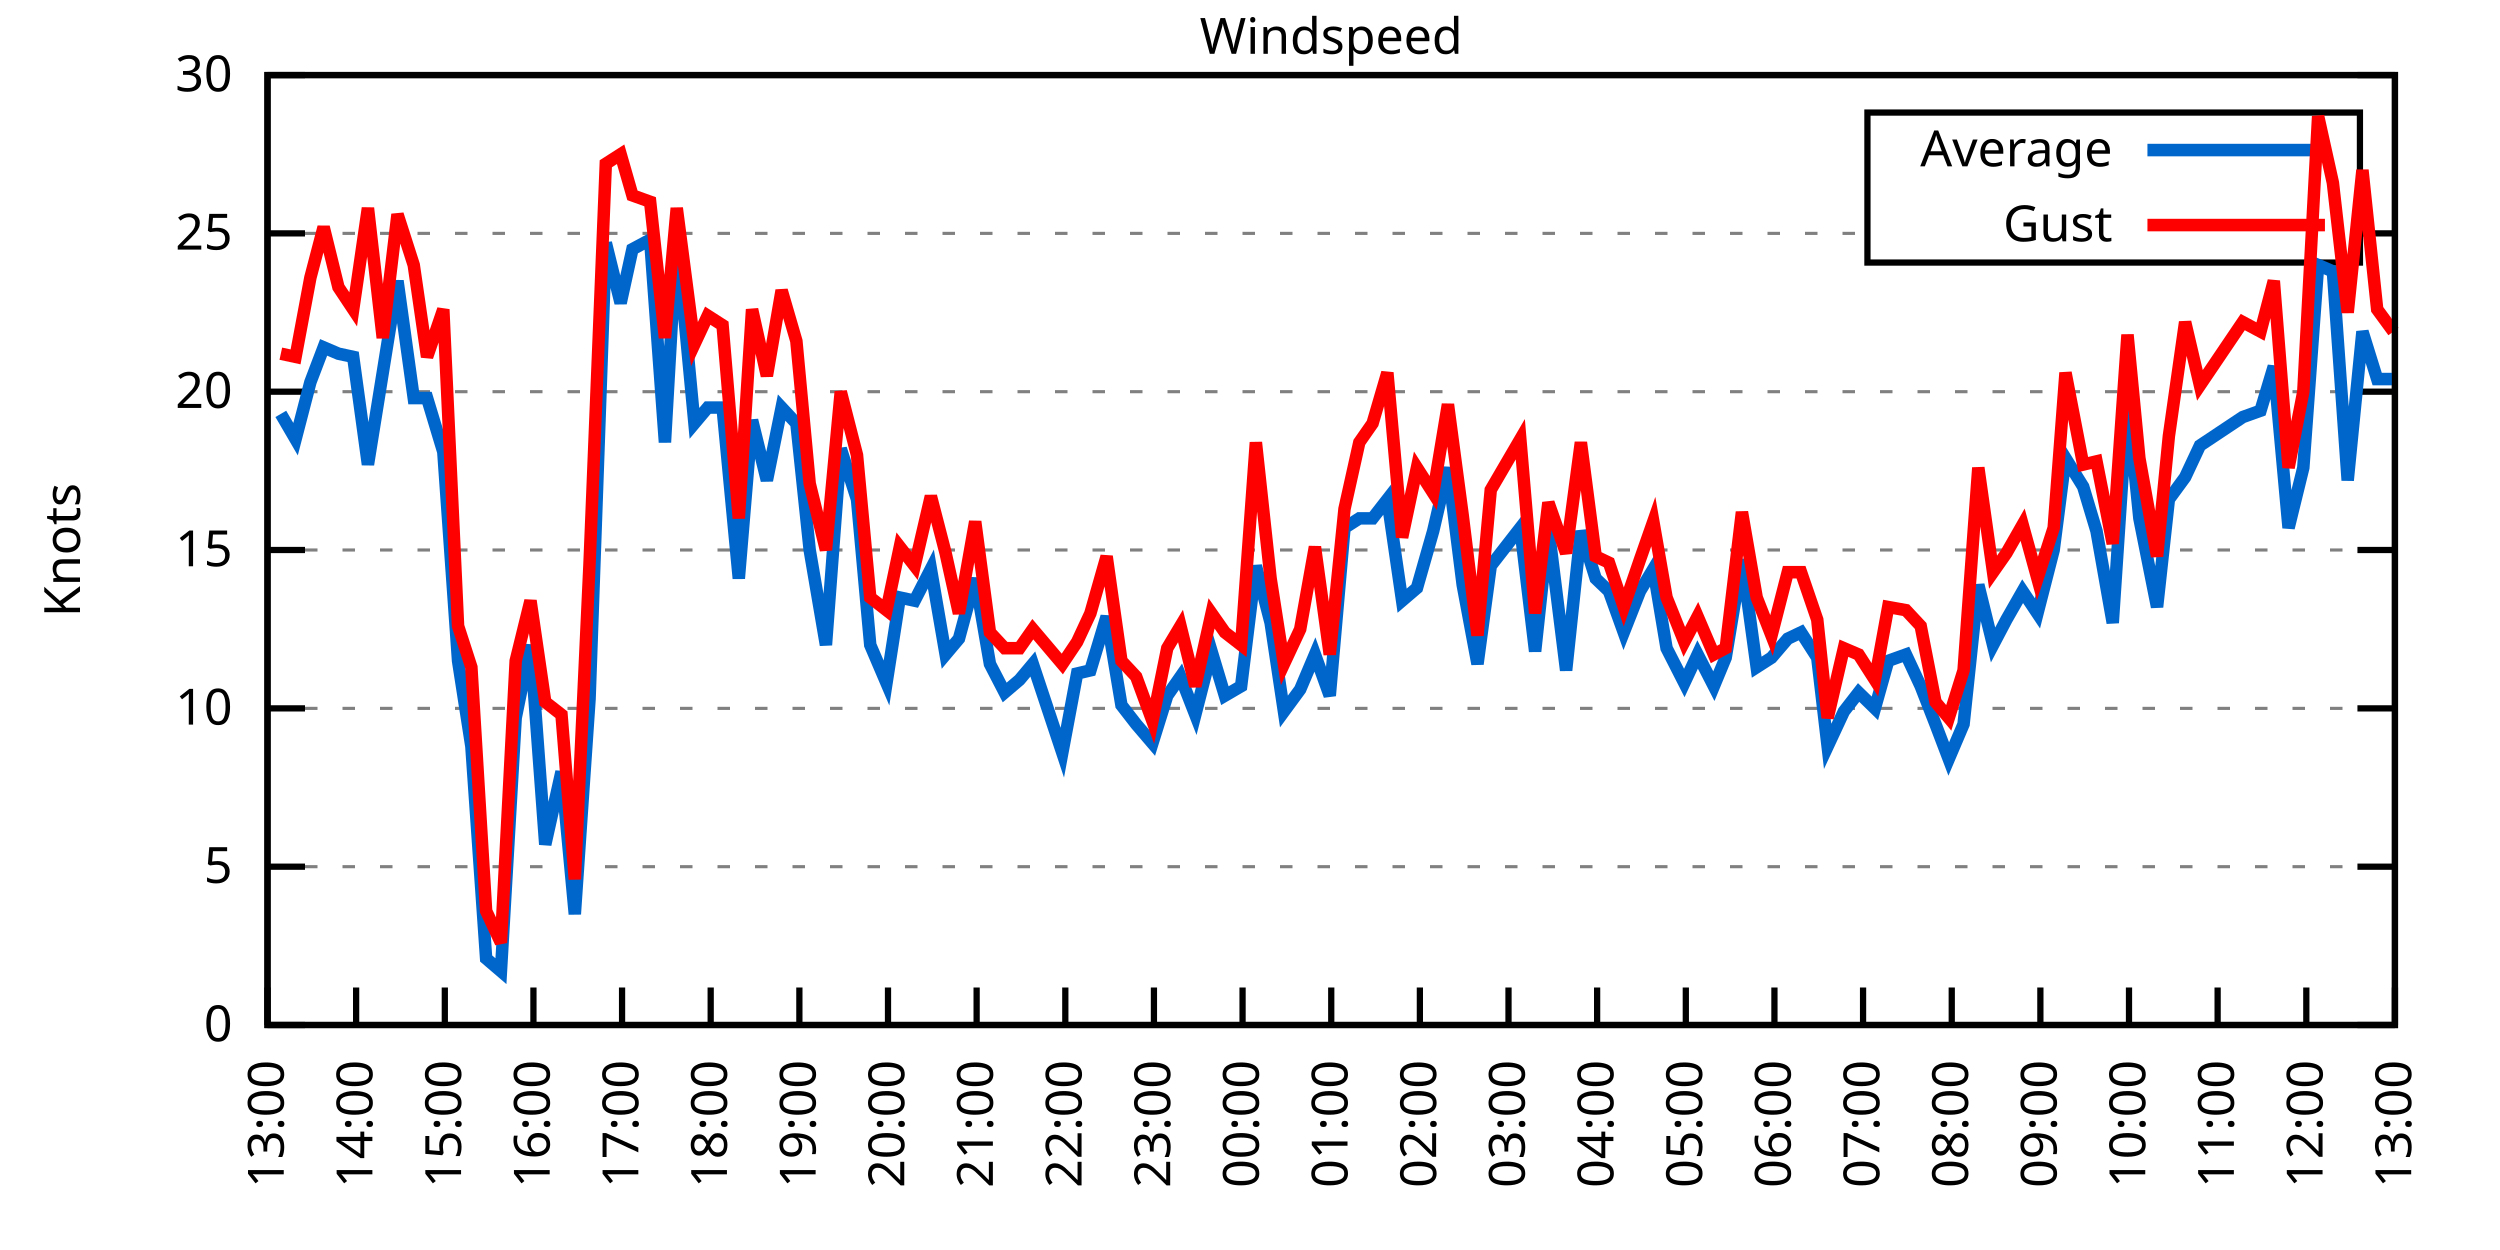
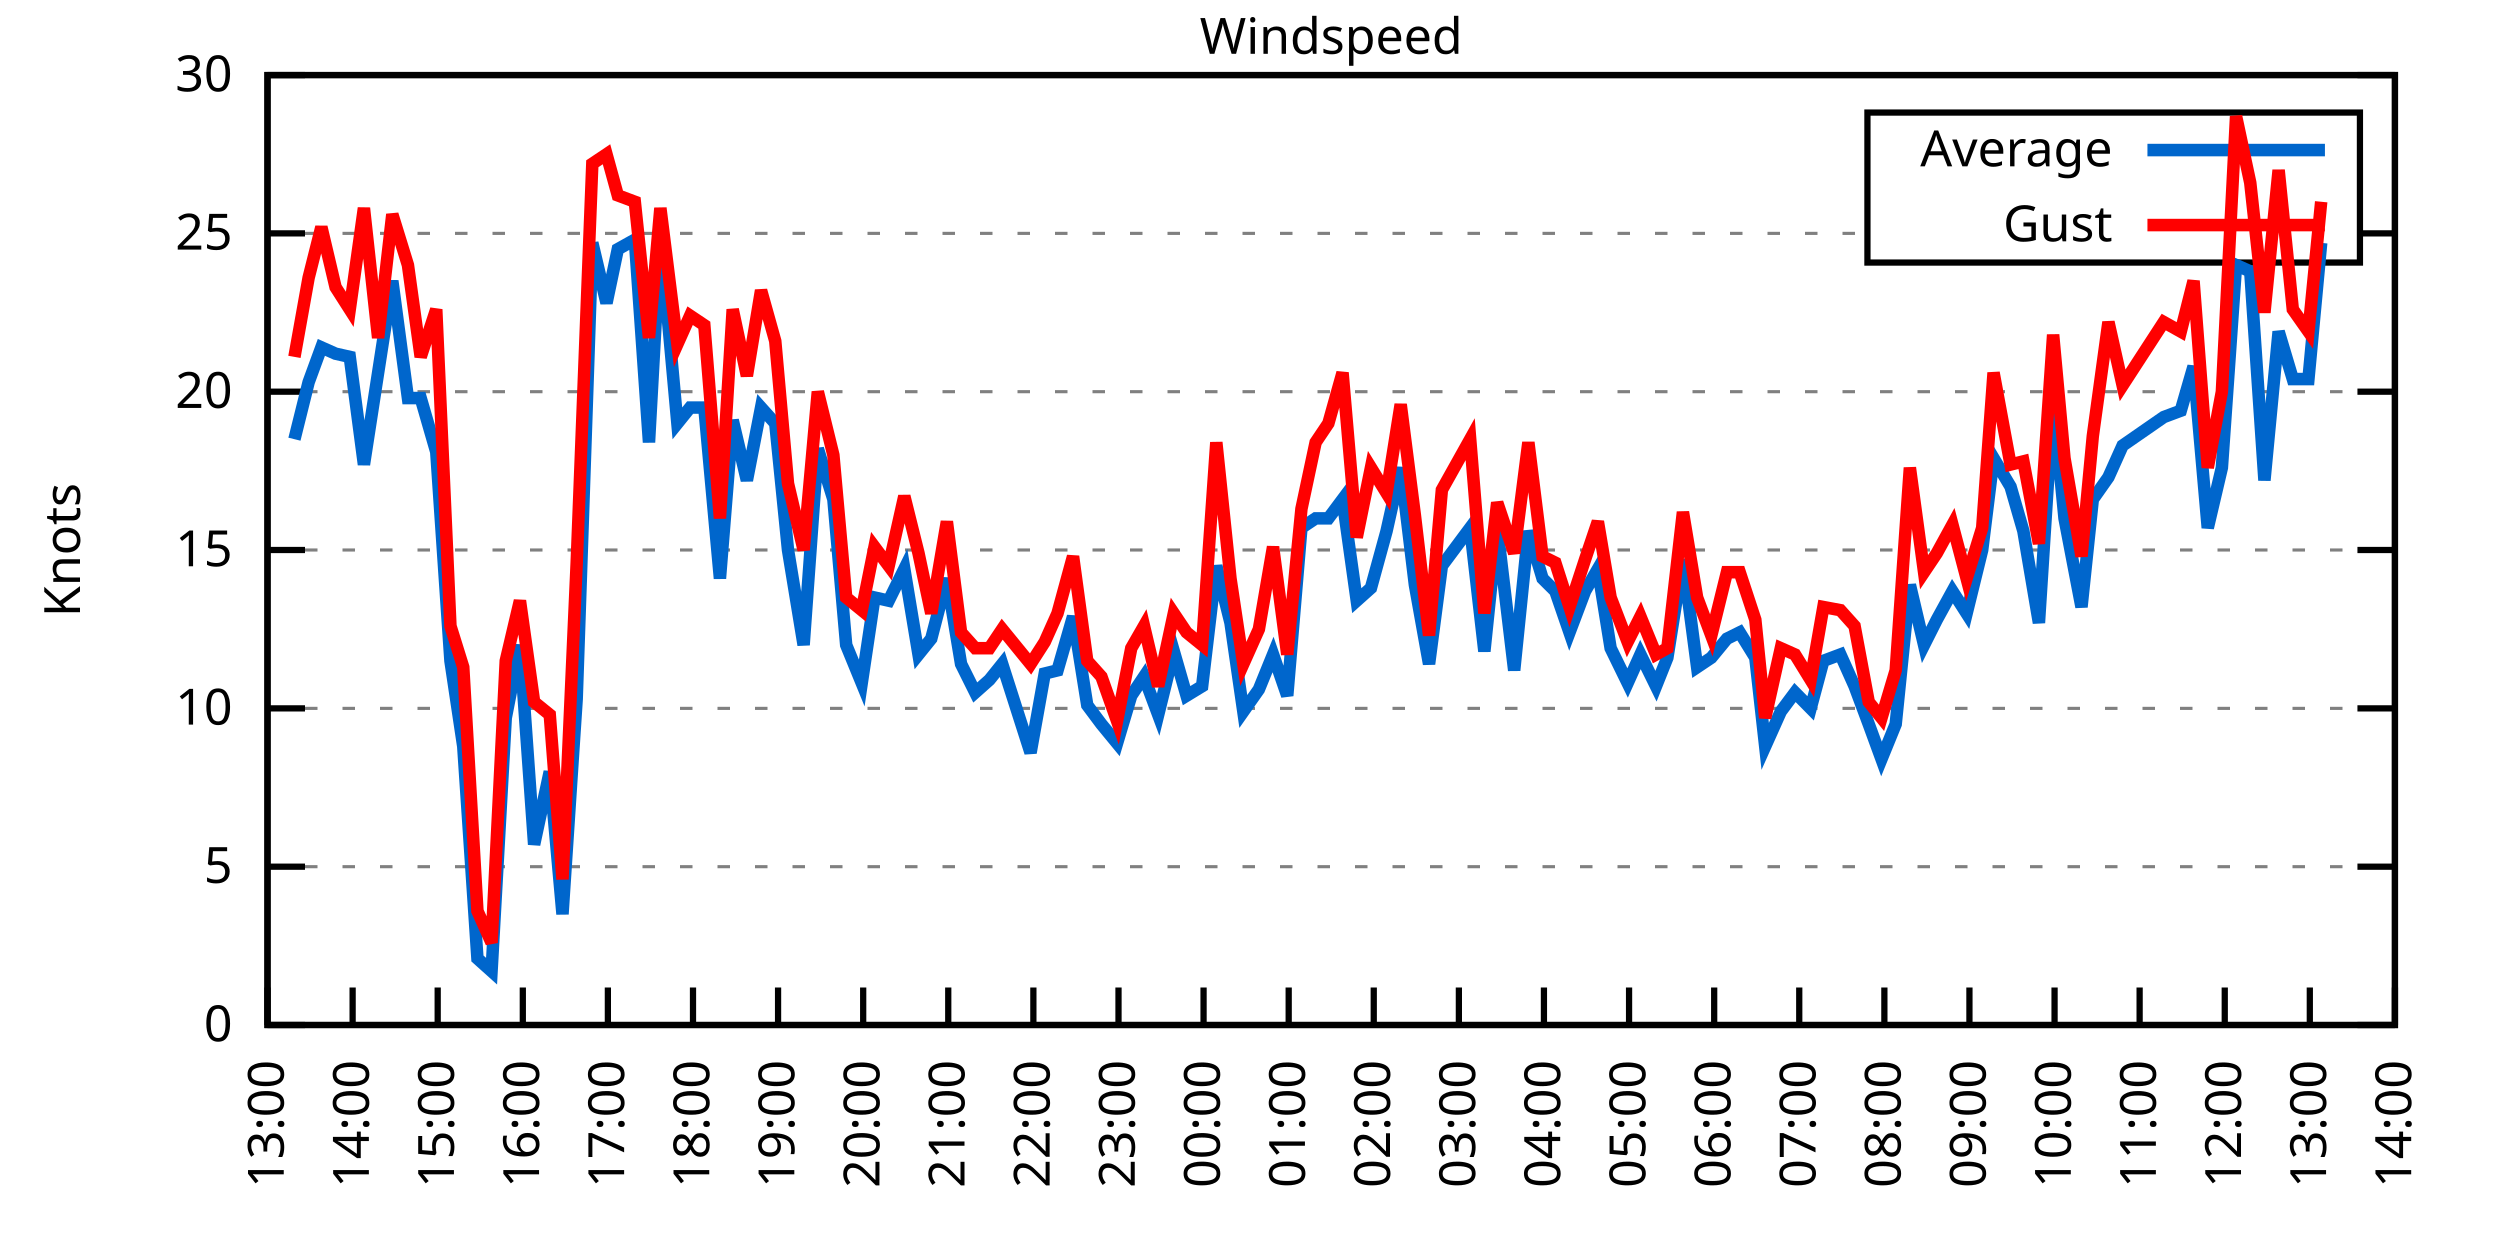
<svg xmlns="http://www.w3.org/2000/svg" xmlns:xlink="http://www.w3.org/1999/xlink" width="400" height="200" viewBox="0 0 400 200">
  <g id="gnuplot_canvas">
    <rect x="0" y="0" width="400" height="200" fill="none" />
    <defs>
      <circle id="gpDot" r="0.5" stroke-width="0.5" stroke="currentColor" />
      <path id="gpPt0" stroke-width="0.333" stroke="currentColor" d="M-1,0 h2 M0,-1 v2" />
      <path id="gpPt1" stroke-width="0.333" stroke="currentColor" d="M-1,-1 L1,1 M1,-1 L-1,1" />
      <path id="gpPt2" stroke-width="0.333" stroke="currentColor" d="M-1,0 L1,0 M0,-1 L0,1 M-1,-1 L1,1 M-1,1 L1,-1" />
      <rect id="gpPt3" stroke-width="0.333" stroke="currentColor" x="-1" y="-1" width="2" height="2" />
      <rect id="gpPt4" stroke-width="0.333" stroke="currentColor" fill="currentColor" x="-1" y="-1" width="2" height="2" />
      <circle id="gpPt5" stroke-width="0.333" stroke="currentColor" cx="0" cy="0" r="1" />
      <use xlink:href="#gpPt5" id="gpPt6" fill="currentColor" stroke="none" />
      <path id="gpPt7" stroke-width="0.333" stroke="currentColor" d="M0,-1.33 L-1.33,0.67 L1.33,0.67 z" />
      <use xlink:href="#gpPt7" id="gpPt8" fill="currentColor" stroke="none" />
      <use xlink:href="#gpPt7" id="gpPt9" stroke="currentColor" transform="rotate(180)" />
      <use xlink:href="#gpPt9" id="gpPt10" fill="currentColor" stroke="none" />
      <use xlink:href="#gpPt3" id="gpPt11" stroke="currentColor" transform="rotate(45)" />
      <use xlink:href="#gpPt11" id="gpPt12" fill="currentColor" stroke="none" />
      <path id="gpPt13" stroke-width="0.333" stroke="currentColor" d="M0,1.330 L1.265,0.411 L0.782,-1.067 L-0.782,-1.076 L-1.265,0.411 z" />
      <use xlink:href="#gpPt13" id="gpPt14" fill="currentColor" stroke="none" />
      <filter id="textbox" filterUnits="objectBoundingBox" x="0" y="0" height="1" width="1">
        <feFlood flood-color="white" flood-opacity="1" result="bgnd" />
        <feComposite in="SourceGraphic" in2="bgnd" operator="atop" />
      </filter>
      <filter id="greybox" filterUnits="objectBoundingBox" x="0" y="0" height="1" width="1">
        <feFlood flood-color="lightgrey" flood-opacity="1" result="grey" />
        <feComposite in="SourceGraphic" in2="grey" operator="atop" />
      </filter>
    </defs>
    <g fill="none" color="white" stroke="currentColor" stroke-width="1.00" stroke-linecap="butt" stroke-linejoin="miter">
</g>
    <g fill="none" color="black" stroke="currentColor" stroke-width="1.00" stroke-linecap="butt" stroke-linejoin="miter">
      <g stroke="none" shape-rendering="crispEdges">
        <polygon fill="rgb(255, 255, 255)" points="42.80,164.00 383.18,164.00 383.18,12.02 42.80,12.02 " />
      </g>
    </g>
    <g fill="none" color="black" stroke="currentColor" stroke-width="1.00" stroke-linecap="butt" stroke-linejoin="miter">
</g>
    <g fill="none" color="black" stroke="black" stroke-width="0.50" stroke-linecap="butt" stroke-linejoin="miter">
</g>
    <g fill="none" color="gray" stroke="currentColor" stroke-width="0.50" stroke-linecap="butt" stroke-linejoin="miter">
      <path stroke="gray" stroke-dasharray="2,4" class="gridline" d="M42.80,164.00 L383.19,164.00  " />
    </g>
    <g fill="none" color="gray" stroke="gray" stroke-width="1.00" stroke-linecap="butt" stroke-linejoin="miter">
</g>
    <g fill="none" color="black" stroke="currentColor" stroke-width="1.00" stroke-linecap="butt" stroke-linejoin="miter">
      <path stroke="black" d="M42.80,164.00 L48.80,164.00 M383.19,164.00 L377.19,164.00  " />
      <g transform="translate(37.20,166.60)" stroke="none" fill="black" font-family="Sans" font-size="8.00" text-anchor="end">
        <text>
          <tspan font-family="Sans"> 0</tspan>
        </text>
      </g>
    </g>
    <g fill="none" color="black" stroke="currentColor" stroke-width="1.00" stroke-linecap="butt" stroke-linejoin="miter">
</g>
    <g fill="none" color="black" stroke="black" stroke-width="0.50" stroke-linecap="butt" stroke-linejoin="miter">
</g>
    <g fill="none" color="gray" stroke="currentColor" stroke-width="0.50" stroke-linecap="butt" stroke-linejoin="miter">
      <path stroke="gray" stroke-dasharray="2,4" class="gridline" d="M42.80,138.67 L383.19,138.67  " />
    </g>
    <g fill="none" color="gray" stroke="gray" stroke-width="1.00" stroke-linecap="butt" stroke-linejoin="miter">
</g>
    <g fill="none" color="black" stroke="currentColor" stroke-width="1.00" stroke-linecap="butt" stroke-linejoin="miter">
      <path stroke="black" d="M42.80,138.67 L48.80,138.67 M383.19,138.67 L377.19,138.67  " />
      <g transform="translate(37.20,141.27)" stroke="none" fill="black" font-family="Sans" font-size="8.00" text-anchor="end">
        <text>
          <tspan font-family="Sans"> 5</tspan>
        </text>
      </g>
    </g>
    <g fill="none" color="black" stroke="currentColor" stroke-width="1.00" stroke-linecap="butt" stroke-linejoin="miter">
</g>
    <g fill="none" color="black" stroke="black" stroke-width="0.50" stroke-linecap="butt" stroke-linejoin="miter">
</g>
    <g fill="none" color="gray" stroke="currentColor" stroke-width="0.50" stroke-linecap="butt" stroke-linejoin="miter">
      <path stroke="gray" stroke-dasharray="2,4" class="gridline" d="M42.80,113.34 L383.19,113.34  " />
    </g>
    <g fill="none" color="gray" stroke="gray" stroke-width="1.00" stroke-linecap="butt" stroke-linejoin="miter">
</g>
    <g fill="none" color="black" stroke="currentColor" stroke-width="1.00" stroke-linecap="butt" stroke-linejoin="miter">
      <path stroke="black" d="M42.80,113.34 L48.80,113.34 M383.19,113.34 L377.19,113.34  " />
      <g transform="translate(37.20,115.94)" stroke="none" fill="black" font-family="Sans" font-size="8.00" text-anchor="end">
        <text>
          <tspan font-family="Sans"> 10</tspan>
        </text>
      </g>
    </g>
    <g fill="none" color="black" stroke="currentColor" stroke-width="1.00" stroke-linecap="butt" stroke-linejoin="miter">
</g>
    <g fill="none" color="black" stroke="black" stroke-width="0.50" stroke-linecap="butt" stroke-linejoin="miter">
</g>
    <g fill="none" color="gray" stroke="currentColor" stroke-width="0.50" stroke-linecap="butt" stroke-linejoin="miter">
      <path stroke="gray" stroke-dasharray="2,4" class="gridline" d="M42.80,88.00 L383.19,88.00  " />
    </g>
    <g fill="none" color="gray" stroke="gray" stroke-width="1.00" stroke-linecap="butt" stroke-linejoin="miter">
</g>
    <g fill="none" color="black" stroke="currentColor" stroke-width="1.00" stroke-linecap="butt" stroke-linejoin="miter">
      <path stroke="black" d="M42.80,88.00 L48.80,88.00 M383.19,88.00 L377.19,88.00  " />
      <g transform="translate(37.20,90.60)" stroke="none" fill="black" font-family="Sans" font-size="8.00" text-anchor="end">
        <text>
          <tspan font-family="Sans"> 15</tspan>
        </text>
      </g>
    </g>
    <g fill="none" color="black" stroke="currentColor" stroke-width="1.00" stroke-linecap="butt" stroke-linejoin="miter">
</g>
    <g fill="none" color="black" stroke="black" stroke-width="0.50" stroke-linecap="butt" stroke-linejoin="miter">
</g>
    <g fill="none" color="gray" stroke="currentColor" stroke-width="0.50" stroke-linecap="butt" stroke-linejoin="miter">
      <path stroke="gray" stroke-dasharray="2,4" class="gridline" d="M42.80,62.67 L383.19,62.67  " />
    </g>
    <g fill="none" color="gray" stroke="gray" stroke-width="1.00" stroke-linecap="butt" stroke-linejoin="miter">
</g>
    <g fill="none" color="black" stroke="currentColor" stroke-width="1.00" stroke-linecap="butt" stroke-linejoin="miter">
      <path stroke="black" d="M42.80,62.67 L48.80,62.67 M383.19,62.67 L377.19,62.67  " />
      <g transform="translate(37.20,65.27)" stroke="none" fill="black" font-family="Sans" font-size="8.00" text-anchor="end">
        <text>
          <tspan font-family="Sans"> 20</tspan>
        </text>
      </g>
    </g>
    <g fill="none" color="black" stroke="currentColor" stroke-width="1.00" stroke-linecap="butt" stroke-linejoin="miter">
</g>
    <g fill="none" color="black" stroke="black" stroke-width="0.50" stroke-linecap="butt" stroke-linejoin="miter">
</g>
    <g fill="none" color="gray" stroke="currentColor" stroke-width="0.50" stroke-linecap="butt" stroke-linejoin="miter">
      <path stroke="gray" stroke-dasharray="2,4" class="gridline" d="M42.80,37.34 L298.79,37.34 M377.59,37.34 L383.19,37.34  " />
    </g>
    <g fill="none" color="gray" stroke="gray" stroke-width="1.00" stroke-linecap="butt" stroke-linejoin="miter">
</g>
    <g fill="none" color="black" stroke="currentColor" stroke-width="1.00" stroke-linecap="butt" stroke-linejoin="miter">
      <path stroke="black" d="M42.80,37.34 L48.80,37.34 M383.19,37.34 L377.19,37.34  " />
      <g transform="translate(37.20,39.94)" stroke="none" fill="black" font-family="Sans" font-size="8.00" text-anchor="end">
        <text>
          <tspan font-family="Sans"> 25</tspan>
        </text>
      </g>
    </g>
    <g fill="none" color="black" stroke="currentColor" stroke-width="1.00" stroke-linecap="butt" stroke-linejoin="miter">
</g>
    <g fill="none" color="black" stroke="black" stroke-width="0.50" stroke-linecap="butt" stroke-linejoin="miter">
</g>
    <g fill="none" color="gray" stroke="currentColor" stroke-width="0.50" stroke-linecap="butt" stroke-linejoin="miter">
      <path stroke="gray" stroke-dasharray="2,4" class="gridline" d="M42.80,12.01 L383.19,12.01  " />
    </g>
    <g fill="none" color="gray" stroke="gray" stroke-width="1.00" stroke-linecap="butt" stroke-linejoin="miter">
</g>
    <g fill="none" color="black" stroke="currentColor" stroke-width="1.00" stroke-linecap="butt" stroke-linejoin="miter">
      <path stroke="black" d="M42.80,12.01 L48.80,12.01 M383.19,12.01 L377.19,12.01  " />
      <g transform="translate(37.20,14.61)" stroke="none" fill="black" font-family="Sans" font-size="8.00" text-anchor="end">
        <text>
          <tspan font-family="Sans"> 30</tspan>
        </text>
      </g>
    </g>
    <g fill="none" color="black" stroke="currentColor" stroke-width="1.00" stroke-linecap="butt" stroke-linejoin="miter">
      <path stroke="black" d="M42.80,164.00 L42.80,158.00  " />
      <g transform="translate(45.40,169.60) rotate(270.00)" stroke="none" fill="black" font-family="Sans" font-size="8.00" text-anchor="end">
        <text>
          <tspan font-family="Sans">13:00</tspan>
        </text>
      </g>
    </g>
    <g fill="none" color="black" stroke="currentColor" stroke-width="1.00" stroke-linecap="butt" stroke-linejoin="miter">
-       <path stroke="black" d="M56.98,164.00 L56.98,158.00  " />
-       <g transform="translate(59.58,169.60) rotate(270.00)" stroke="none" fill="black" font-family="Sans" font-size="8.00" text-anchor="end">
+       <path stroke="black" d="M56.42,164.00 L56.42,158.00  " />
+       <g transform="translate(59.02,169.60) rotate(270.00)" stroke="none" fill="black" font-family="Sans" font-size="8.00" text-anchor="end">
        <text>
          <tspan font-family="Sans">14:00</tspan>
        </text>
      </g>
    </g>
    <g fill="none" color="black" stroke="currentColor" stroke-width="1.00" stroke-linecap="butt" stroke-linejoin="miter">
-       <path stroke="black" d="M71.17,164.00 L71.17,158.00  " />
-       <g transform="translate(73.77,169.60) rotate(270.00)" stroke="none" fill="black" font-family="Sans" font-size="8.00" text-anchor="end">
+       <path stroke="black" d="M70.03,164.00 L70.03,158.00  " />
+       <g transform="translate(72.63,169.60) rotate(270.00)" stroke="none" fill="black" font-family="Sans" font-size="8.00" text-anchor="end">
        <text>
          <tspan font-family="Sans">15:00</tspan>
        </text>
      </g>
    </g>
    <g fill="none" color="black" stroke="currentColor" stroke-width="1.00" stroke-linecap="butt" stroke-linejoin="miter">
-       <path stroke="black" d="M85.35,164.00 L85.35,158.00  " />
-       <g transform="translate(87.95,169.60) rotate(270.00)" stroke="none" fill="black" font-family="Sans" font-size="8.00" text-anchor="end">
+       <path stroke="black" d="M83.65,164.00 L83.65,158.00  " />
+       <g transform="translate(86.25,169.60) rotate(270.00)" stroke="none" fill="black" font-family="Sans" font-size="8.00" text-anchor="end">
        <text>
          <tspan font-family="Sans">16:00</tspan>
        </text>
      </g>
    </g>
    <g fill="none" color="black" stroke="currentColor" stroke-width="1.00" stroke-linecap="butt" stroke-linejoin="miter">
-       <path stroke="black" d="M99.53,164.00 L99.53,158.00  " />
-       <g transform="translate(102.13,169.60) rotate(270.00)" stroke="none" fill="black" font-family="Sans" font-size="8.00" text-anchor="end">
+       <path stroke="black" d="M97.26,164.00 L97.26,158.00  " />
+       <g transform="translate(99.86,169.60) rotate(270.00)" stroke="none" fill="black" font-family="Sans" font-size="8.00" text-anchor="end">
        <text>
          <tspan font-family="Sans">17:00</tspan>
        </text>
      </g>
    </g>
    <g fill="none" color="black" stroke="currentColor" stroke-width="1.00" stroke-linecap="butt" stroke-linejoin="miter">
-       <path stroke="black" d="M113.71,164.00 L113.71,158.00  " />
-       <g transform="translate(116.31,169.60) rotate(270.00)" stroke="none" fill="black" font-family="Sans" font-size="8.00" text-anchor="end">
+       <path stroke="black" d="M110.88,164.00 L110.88,158.00  " />
+       <g transform="translate(113.48,169.60) rotate(270.00)" stroke="none" fill="black" font-family="Sans" font-size="8.00" text-anchor="end">
        <text>
          <tspan font-family="Sans">18:00</tspan>
        </text>
      </g>
    </g>
    <g fill="none" color="black" stroke="currentColor" stroke-width="1.00" stroke-linecap="butt" stroke-linejoin="miter">
-       <path stroke="black" d="M127.90,164.00 L127.90,158.00  " />
-       <g transform="translate(130.50,169.60) rotate(270.00)" stroke="none" fill="black" font-family="Sans" font-size="8.00" text-anchor="end">
+       <path stroke="black" d="M124.49,164.00 L124.49,158.00  " />
+       <g transform="translate(127.09,169.60) rotate(270.00)" stroke="none" fill="black" font-family="Sans" font-size="8.00" text-anchor="end">
        <text>
          <tspan font-family="Sans">19:00</tspan>
        </text>
      </g>
    </g>
    <g fill="none" color="black" stroke="currentColor" stroke-width="1.00" stroke-linecap="butt" stroke-linejoin="miter">
-       <path stroke="black" d="M142.08,164.00 L142.08,158.00  " />
-       <g transform="translate(144.68,169.60) rotate(270.00)" stroke="none" fill="black" font-family="Sans" font-size="8.00" text-anchor="end">
+       <path stroke="black" d="M138.11,164.00 L138.11,158.00  " />
+       <g transform="translate(140.71,169.60) rotate(270.00)" stroke="none" fill="black" font-family="Sans" font-size="8.00" text-anchor="end">
        <text>
          <tspan font-family="Sans">20:00</tspan>
        </text>
      </g>
    </g>
    <g fill="none" color="black" stroke="currentColor" stroke-width="1.00" stroke-linecap="butt" stroke-linejoin="miter">
-       <path stroke="black" d="M156.26,164.00 L156.26,158.00  " />
-       <g transform="translate(158.86,169.60) rotate(270.00)" stroke="none" fill="black" font-family="Sans" font-size="8.00" text-anchor="end">
+       <path stroke="black" d="M151.72,164.00 L151.72,158.00  " />
+       <g transform="translate(154.32,169.60) rotate(270.00)" stroke="none" fill="black" font-family="Sans" font-size="8.00" text-anchor="end">
        <text>
          <tspan font-family="Sans">21:00</tspan>
        </text>
      </g>
    </g>
    <g fill="none" color="black" stroke="currentColor" stroke-width="1.00" stroke-linecap="butt" stroke-linejoin="miter">
-       <path stroke="black" d="M170.45,164.00 L170.45,158.00  " />
-       <g transform="translate(173.05,169.60) rotate(270.00)" stroke="none" fill="black" font-family="Sans" font-size="8.00" text-anchor="end">
+       <path stroke="black" d="M165.34,164.00 L165.34,158.00  " />
+       <g transform="translate(167.94,169.60) rotate(270.00)" stroke="none" fill="black" font-family="Sans" font-size="8.00" text-anchor="end">
        <text>
          <tspan font-family="Sans">22:00</tspan>
        </text>
      </g>
    </g>
    <g fill="none" color="black" stroke="currentColor" stroke-width="1.00" stroke-linecap="butt" stroke-linejoin="miter">
-       <path stroke="black" d="M184.63,164.00 L184.63,158.00  " />
-       <g transform="translate(187.23,169.60) rotate(270.00)" stroke="none" fill="black" font-family="Sans" font-size="8.00" text-anchor="end">
+       <path stroke="black" d="M178.96,164.00 L178.96,158.00  " />
+       <g transform="translate(181.56,169.60) rotate(270.00)" stroke="none" fill="black" font-family="Sans" font-size="8.00" text-anchor="end">
        <text>
          <tspan font-family="Sans">23:00</tspan>
        </text>
      </g>
    </g>
    <g fill="none" color="black" stroke="currentColor" stroke-width="1.00" stroke-linecap="butt" stroke-linejoin="miter">
-       <path stroke="black" d="M198.81,164.00 L198.81,158.00  " />
-       <g transform="translate(201.41,169.60) rotate(270.00)" stroke="none" fill="black" font-family="Sans" font-size="8.00" text-anchor="end">
+       <path stroke="black" d="M192.57,164.00 L192.57,158.00  " />
+       <g transform="translate(195.17,169.60) rotate(270.00)" stroke="none" fill="black" font-family="Sans" font-size="8.00" text-anchor="end">
        <text>
          <tspan font-family="Sans">00:00</tspan>
        </text>
      </g>
    </g>
    <g fill="none" color="black" stroke="currentColor" stroke-width="1.00" stroke-linecap="butt" stroke-linejoin="miter">
-       <path stroke="black" d="M213.00,164.00 L213.00,158.00  " />
-       <g transform="translate(215.60,169.60) rotate(270.00)" stroke="none" fill="black" font-family="Sans" font-size="8.00" text-anchor="end">
+       <path stroke="black" d="M206.19,164.00 L206.19,158.00  " />
+       <g transform="translate(208.79,169.60) rotate(270.00)" stroke="none" fill="black" font-family="Sans" font-size="8.00" text-anchor="end">
        <text>
          <tspan font-family="Sans">01:00</tspan>
        </text>
      </g>
    </g>
    <g fill="none" color="black" stroke="currentColor" stroke-width="1.00" stroke-linecap="butt" stroke-linejoin="miter">
-       <path stroke="black" d="M227.18,164.00 L227.18,158.00  " />
-       <g transform="translate(229.78,169.60) rotate(270.00)" stroke="none" fill="black" font-family="Sans" font-size="8.00" text-anchor="end">
+       <path stroke="black" d="M219.80,164.00 L219.80,158.00  " />
+       <g transform="translate(222.40,169.60) rotate(270.00)" stroke="none" fill="black" font-family="Sans" font-size="8.00" text-anchor="end">
        <text>
          <tspan font-family="Sans">02:00</tspan>
        </text>
      </g>
    </g>
    <g fill="none" color="black" stroke="currentColor" stroke-width="1.00" stroke-linecap="butt" stroke-linejoin="miter">
-       <path stroke="black" d="M241.36,164.00 L241.36,158.00  " />
-       <g transform="translate(243.96,169.60) rotate(270.00)" stroke="none" fill="black" font-family="Sans" font-size="8.00" text-anchor="end">
+       <path stroke="black" d="M233.42,164.00 L233.42,158.00  " />
+       <g transform="translate(236.02,169.60) rotate(270.00)" stroke="none" fill="black" font-family="Sans" font-size="8.00" text-anchor="end">
        <text>
          <tspan font-family="Sans">03:00</tspan>
        </text>
      </g>
    </g>
    <g fill="none" color="black" stroke="currentColor" stroke-width="1.00" stroke-linecap="butt" stroke-linejoin="miter">
-       <path stroke="black" d="M255.54,164.00 L255.54,158.00  " />
-       <g transform="translate(258.14,169.60) rotate(270.00)" stroke="none" fill="black" font-family="Sans" font-size="8.00" text-anchor="end">
+       <path stroke="black" d="M247.03,164.00 L247.03,158.00  " />
+       <g transform="translate(249.63,169.60) rotate(270.00)" stroke="none" fill="black" font-family="Sans" font-size="8.00" text-anchor="end">
        <text>
          <tspan font-family="Sans">04:00</tspan>
        </text>
      </g>
    </g>
    <g fill="none" color="black" stroke="currentColor" stroke-width="1.00" stroke-linecap="butt" stroke-linejoin="miter">
-       <path stroke="black" d="M269.73,164.00 L269.73,158.00  " />
-       <g transform="translate(272.33,169.60) rotate(270.00)" stroke="none" fill="black" font-family="Sans" font-size="8.00" text-anchor="end">
+       <path stroke="black" d="M260.65,164.00 L260.65,158.00  " />
+       <g transform="translate(263.25,169.60) rotate(270.00)" stroke="none" fill="black" font-family="Sans" font-size="8.00" text-anchor="end">
        <text>
          <tspan font-family="Sans">05:00</tspan>
        </text>
      </g>
    </g>
    <g fill="none" color="black" stroke="currentColor" stroke-width="1.00" stroke-linecap="butt" stroke-linejoin="miter">
-       <path stroke="black" d="M283.91,164.00 L283.91,158.00  " />
-       <g transform="translate(286.51,169.60) rotate(270.00)" stroke="none" fill="black" font-family="Sans" font-size="8.00" text-anchor="end">
+       <path stroke="black" d="M274.27,164.00 L274.27,158.00  " />
+       <g transform="translate(276.87,169.60) rotate(270.00)" stroke="none" fill="black" font-family="Sans" font-size="8.00" text-anchor="end">
        <text>
          <tspan font-family="Sans">06:00</tspan>
        </text>
      </g>
    </g>
    <g fill="none" color="black" stroke="currentColor" stroke-width="1.00" stroke-linecap="butt" stroke-linejoin="miter">
-       <path stroke="black" d="M298.09,164.00 L298.09,158.00  " />
-       <g transform="translate(300.69,169.60) rotate(270.00)" stroke="none" fill="black" font-family="Sans" font-size="8.00" text-anchor="end">
+       <path stroke="black" d="M287.88,164.00 L287.88,158.00  " />
+       <g transform="translate(290.48,169.60) rotate(270.00)" stroke="none" fill="black" font-family="Sans" font-size="8.00" text-anchor="end">
        <text>
          <tspan font-family="Sans">07:00</tspan>
        </text>
      </g>
    </g>
    <g fill="none" color="black" stroke="currentColor" stroke-width="1.00" stroke-linecap="butt" stroke-linejoin="miter">
-       <path stroke="black" d="M312.28,164.00 L312.28,158.00  " />
-       <g transform="translate(314.88,169.60) rotate(270.00)" stroke="none" fill="black" font-family="Sans" font-size="8.00" text-anchor="end">
+       <path stroke="black" d="M301.50,164.00 L301.50,158.00  " />
+       <g transform="translate(304.10,169.60) rotate(270.00)" stroke="none" fill="black" font-family="Sans" font-size="8.00" text-anchor="end">
        <text>
          <tspan font-family="Sans">08:00</tspan>
        </text>
      </g>
    </g>
    <g fill="none" color="black" stroke="currentColor" stroke-width="1.00" stroke-linecap="butt" stroke-linejoin="miter">
-       <path stroke="black" d="M326.46,164.00 L326.46,158.00  " />
-       <g transform="translate(329.06,169.60) rotate(270.00)" stroke="none" fill="black" font-family="Sans" font-size="8.00" text-anchor="end">
+       <path stroke="black" d="M315.11,164.00 L315.11,158.00  " />
+       <g transform="translate(317.71,169.60) rotate(270.00)" stroke="none" fill="black" font-family="Sans" font-size="8.00" text-anchor="end">
        <text>
          <tspan font-family="Sans">09:00</tspan>
        </text>
      </g>
    </g>
    <g fill="none" color="black" stroke="currentColor" stroke-width="1.00" stroke-linecap="butt" stroke-linejoin="miter">
-       <path stroke="black" d="M340.64,164.00 L340.64,158.00  " />
-       <g transform="translate(343.24,169.60) rotate(270.00)" stroke="none" fill="black" font-family="Sans" font-size="8.00" text-anchor="end">
+       <path stroke="black" d="M328.73,164.00 L328.73,158.00  " />
+       <g transform="translate(331.33,169.60) rotate(270.00)" stroke="none" fill="black" font-family="Sans" font-size="8.00" text-anchor="end">
        <text>
          <tspan font-family="Sans">10:00</tspan>
        </text>
      </g>
    </g>
    <g fill="none" color="black" stroke="currentColor" stroke-width="1.00" stroke-linecap="butt" stroke-linejoin="miter">
-       <path stroke="black" d="M354.82,164.00 L354.82,158.00  " />
-       <g transform="translate(357.42,169.60) rotate(270.00)" stroke="none" fill="black" font-family="Sans" font-size="8.00" text-anchor="end">
+       <path stroke="black" d="M342.34,164.00 L342.34,158.00  " />
+       <g transform="translate(344.94,169.60) rotate(270.00)" stroke="none" fill="black" font-family="Sans" font-size="8.00" text-anchor="end">
        <text>
          <tspan font-family="Sans">11:00</tspan>
        </text>
      </g>
    </g>
    <g fill="none" color="black" stroke="currentColor" stroke-width="1.00" stroke-linecap="butt" stroke-linejoin="miter">
-       <path stroke="black" d="M369.01,164.00 L369.01,158.00  " />
-       <g transform="translate(371.61,169.60) rotate(270.00)" stroke="none" fill="black" font-family="Sans" font-size="8.00" text-anchor="end">
+       <path stroke="black" d="M355.96,164.00 L355.96,158.00  " />
+       <g transform="translate(358.56,169.60) rotate(270.00)" stroke="none" fill="black" font-family="Sans" font-size="8.00" text-anchor="end">
        <text>
          <tspan font-family="Sans">12:00</tspan>
+         </text>
+       </g>
+     </g>
+     <g fill="none" color="black" stroke="currentColor" stroke-width="1.00" stroke-linecap="butt" stroke-linejoin="miter">
+       <path stroke="black" d="M369.57,164.00 L369.57,158.00  " />
+       <g transform="translate(372.17,169.60) rotate(270.00)" stroke="none" fill="black" font-family="Sans" font-size="8.00" text-anchor="end">
+         <text>
+           <tspan font-family="Sans">13:00</tspan>
        </text>
      </g>
    </g>
    <g fill="none" color="black" stroke="currentColor" stroke-width="1.00" stroke-linecap="butt" stroke-linejoin="miter">
      <path stroke="black" d="M383.19,164.00 L383.19,158.00  " />
      <g transform="translate(385.79,169.60) rotate(270.00)" stroke="none" fill="black" font-family="Sans" font-size="8.00" text-anchor="end">
        <text>
-           <tspan font-family="Sans">13:00</tspan>
+           <tspan font-family="Sans">14:00</tspan>
        </text>
      </g>
    </g>
    <g fill="none" color="black" stroke="currentColor" stroke-width="1.00" stroke-linecap="butt" stroke-linejoin="miter">
</g>
    <g fill="none" color="black" stroke="currentColor" stroke-width="1.00" stroke-linecap="butt" stroke-linejoin="miter">
      <path stroke="black" d="M42.80,12.01 L42.80,164.00 L383.19,164.00 L383.19,12.01 L42.80,12.01 Z  " />
    </g>
    <g fill="none" color="black" stroke="currentColor" stroke-width="1.00" stroke-linecap="butt" stroke-linejoin="miter">
</g>
    <g fill="none" color="black" stroke="currentColor" stroke-width="1.00" stroke-linecap="butt" stroke-linejoin="miter">
      <path stroke="black" d="M298.79,42.01 L298.79,18.01 L377.59,18.01 L377.59,42.01 L298.79,42.01 Z  " />
    </g>
    <g id="Windspeed_plot_1">
      <g fill="none" color="white" stroke="black" stroke-width="2.00" stroke-linecap="butt" stroke-linejoin="miter">
</g>
      <g fill="none" color="black" stroke="currentColor" stroke-width="2.00" stroke-linecap="butt" stroke-linejoin="miter">
        <g transform="translate(337.99,26.61)" stroke="none" fill="black" font-family="Sans" font-size="8.00" text-anchor="end">
          <text>
            <tspan font-family="Sans">Average</tspan>
          </text>
        </g>
      </g>
      <g fill="none" color="black" stroke="currentColor" stroke-width="2.00" stroke-linecap="butt" stroke-linejoin="miter">
-         <path stroke="rgb(  0, 102, 204)" d="M343.59,24.01 L371.99,24.01 M44.93,66.22 L47.29,70.27 L49.66,61.15 L51.78,55.58 L54.15,56.59 L56.51,57.10   L58.87,74.33 L61.24,59.63 L63.60,44.94 L66.20,63.69 L68.33,63.69 L70.93,72.30 L73.29,105.74 L75.42,119.42   L77.78,153.36 L80.15,155.39 L82.51,114.86 L84.88,103.20 L87.24,135.12 L89.84,123.47 L91.97,146.27 L94.33,111.82   L96.93,38.86 L99.30,48.49 L101.19,39.87 L104.02,38.35 L106.39,70.78 L108.28,37.85 L111.11,67.74 L113.24,65.21   L115.61,65.21 L118.21,92.56 L120.33,67.23 L122.70,76.86 L125.06,65.21 L127.42,67.74 L129.55,88.00 L132.15,103.20   L134.52,71.79 L137.12,79.90 L139.24,103.20 L141.84,109.28 L143.97,95.60 L146.34,96.11 L148.94,91.04 L151.30,104.72   L153.43,102.19 L156.03,92.56 L158.39,106.24 L160.75,110.80 L163.12,108.78 L165.25,106.24 L169.97,120.43 L172.34,107.76   L174.46,107.26 L177.06,98.64 L179.43,112.83 L181.79,115.87 L184.39,118.91 L186.76,111.31 L188.88,108.27 L191.25,114.35   L193.85,104.22 L195.98,111.31 L198.58,109.79 L200.94,90.54 L203.30,99.66 L205.43,113.84 L208.03,110.30 L210.39,104.72   L212.76,111.31 L215.12,84.46 L217.49,82.94 L219.61,82.94 L221.98,79.90 L224.34,96.11 L226.71,94.08 L229.31,84.97   L231.67,74.83 L234.03,93.58 L236.40,106.24 L238.52,90.54 L243.25,84.46 L245.62,104.22 L247.74,84.46 L250.58,107.26   L252.94,84.97 L255.31,92.56 L257.43,94.59 L259.80,101.18 L262.40,94.59 L264.53,91.04 L266.65,103.71 L269.49,109.28   L271.62,104.72 L274.22,109.79 L276.11,105.23 L278.71,89.52 L281.07,106.75 L283.44,105.23 L286.04,102.19 L288.16,101.18   L290.76,105.23 L292.42,119.42 L295.02,113.84 L297.38,110.80 L299.98,113.34 L302.11,105.74 L304.95,104.72 L307.31,109.79   L309.68,115.87 L311.80,121.44 L314.17,115.87 L316.53,93.58 L318.89,103.20 L321.02,99.15 L323.62,94.59 L325.99,98.14   L328.59,88.00 L330.48,73.31 L333.31,77.87 L335.44,84.97 L338.04,99.66 L340.40,64.19 L342.30,82.94 L345.13,97.12   L347.02,79.90 L349.62,76.35 L351.99,71.29 L358.84,66.73 L361.68,65.71 L363.81,58.62 L366.17,84.46 L368.53,74.83   L370.90,42.41 L373.26,43.42 L375.63,76.86 L377.99,53.05 L380.35,60.65 L382.95,60.65  " />
+         <path stroke="rgb(  0, 102, 204)" d="M343.59,24.01 L371.99,24.01 M47.11,70.27 L49.38,61.15 L51.42,55.58 L53.69,56.59 L55.96,57.10 L58.23,74.33   L60.50,59.63 L62.77,44.94 L65.27,63.69 L67.31,63.69 L69.80,72.30 L72.07,105.74 L74.12,119.42 L76.39,153.36   L78.65,155.39 L80.92,114.86 L83.19,103.20 L85.46,135.12 L87.96,123.47 L90.00,146.27 L92.27,111.82 L94.77,38.86   L97.04,48.49 L98.85,39.87 L101.57,38.35 L103.84,70.78 L105.66,37.85 L108.38,67.74 L110.42,65.21 L112.69,65.21   L115.19,92.56 L117.23,67.23 L119.50,76.86 L121.77,65.21 L124.04,67.74 L126.08,88.00 L128.58,103.20 L130.85,71.79   L133.34,79.90 L135.39,103.20 L137.88,109.28 L139.92,95.60 L142.19,96.11 L144.69,91.04 L146.96,104.72 L149.00,102.19   L151.50,92.56 L153.77,106.24 L156.04,110.80 L158.31,108.78 L160.35,106.24 L164.89,120.43 L167.16,107.76 L169.20,107.26   L171.69,98.64 L173.96,112.83 L176.23,115.87 L178.73,118.91 L181.00,111.31 L183.04,108.27 L185.31,114.35 L187.81,104.22   L189.85,111.31 L192.34,109.79 L194.61,90.54 L196.88,99.66 L198.93,113.84 L201.42,110.30 L203.69,104.72 L205.96,111.31   L208.23,84.46 L210.50,82.94 L212.54,82.94 L214.81,79.90 L217.08,96.11 L219.35,94.08 L221.85,84.97 L224.11,74.83   L226.38,93.58 L228.65,106.24 L230.70,90.54 L235.23,84.46 L237.50,104.22 L239.55,84.46 L242.27,107.26 L244.54,84.97   L246.81,92.56 L248.85,94.59 L251.12,101.18 L253.61,94.59 L255.66,91.04 L257.70,103.71 L260.42,109.28 L262.47,104.72   L264.96,109.79 L266.78,105.23 L269.27,89.52 L271.54,106.75 L273.81,105.23 L276.31,102.19 L278.35,101.18 L280.85,105.23   L282.43,119.42 L284.93,113.84 L287.20,110.80 L289.70,113.34 L291.74,105.74 L294.46,104.72 L296.73,109.79 L299.00,115.87   L301.04,121.44 L303.31,115.87 L305.58,93.58 L307.85,103.20 L309.89,99.15 L312.39,94.59 L314.66,98.14 L317.15,88.00   L318.97,73.31 L321.69,77.87 L323.74,84.97 L326.23,99.66 L328.50,64.19 L330.32,82.94 L333.04,97.12 L334.85,79.90   L337.35,76.35 L339.62,71.29 L346.20,66.73 L348.92,65.71 L350.97,58.62 L353.24,84.46 L355.50,74.83 L357.77,42.41   L360.04,43.42 L362.31,76.86 L364.58,53.05 L366.85,60.65 L369.35,60.65 L371.39,38.86  " />
      </g>
    </g>
    <g id="Windspeed_plot_2">
      <g fill="none" color="black" stroke="currentColor" stroke-width="2.00" stroke-linecap="butt" stroke-linejoin="miter">
        <g transform="translate(337.99,38.61)" stroke="none" fill="black" font-family="Sans" font-size="8.00" text-anchor="end">
          <text>
            <tspan font-family="Sans">Gust</tspan>
          </text>
        </g>
      </g>
      <g fill="none" color="black" stroke="currentColor" stroke-width="2.00" stroke-linecap="butt" stroke-linejoin="miter">
-         <path stroke="rgb(255,   0,   0)" d="M343.59,36.01 L371.99,36.01 M44.93,56.59 L47.29,57.10 L49.66,44.43 L51.78,36.33 L54.15,45.95 L56.51,49.50   L58.87,33.29 L61.24,54.06 L63.60,34.30 L66.20,42.41 L68.33,57.10 L70.93,49.50 L73.29,100.16 L75.42,106.75   L77.78,145.76 L80.15,150.83 L82.51,105.74 L84.88,96.11 L87.24,112.32 L89.84,114.35 L91.97,140.69 L94.33,90.03   L96.93,26.20 L99.30,24.68 L101.19,31.26 L104.02,32.28 L106.39,54.06 L108.28,33.29 L111.11,55.07 L113.24,50.51   L115.61,52.03 L118.21,82.94 L120.33,49.50 L122.70,60.14 L125.06,46.46 L127.42,54.57 L129.55,77.37 L132.15,88.00   L134.52,62.67 L137.12,72.81 L139.24,95.60 L141.84,97.63 L143.97,87.50 L146.34,90.54 L148.94,79.39 L151.30,88.51   L153.43,98.14 L156.03,83.45 L158.39,101.18 L160.75,103.71 L163.12,103.71 L165.25,100.67 L169.97,106.24 L172.34,102.70   L174.46,98.14 L177.06,89.02 L179.43,105.74 L181.79,108.27 L184.39,115.36 L186.76,103.71 L188.88,100.16 L191.25,109.79   L193.85,98.14 L195.98,101.18 L198.58,103.20 L200.94,70.78 L203.30,92.56 L205.43,106.24 L208.03,100.67 L210.39,87.50   L212.76,104.72 L215.12,81.42 L217.49,70.78 L219.61,67.74 L221.98,59.63 L224.34,85.98 L226.71,74.83 L229.31,78.89   L231.67,64.70 L234.03,82.43 L236.40,101.68 L238.52,78.38 L243.25,70.27 L245.62,98.14 L247.74,80.41 L250.58,88.51   L252.94,70.78 L255.31,89.02 L257.43,90.03 L259.80,97.12 L262.40,89.52 L264.53,83.45 L266.65,95.60 L269.49,102.70   L271.62,98.64 L274.22,104.72 L276.11,103.71 L278.71,81.93 L281.07,95.60 L283.44,101.68 L286.04,91.55 L288.16,91.55   L290.76,99.15 L292.42,114.86 L295.02,103.71 L297.38,104.72 L299.98,108.78 L302.11,97.12 L304.95,97.63 L307.31,100.16   L309.68,112.32 L311.80,114.86 L314.17,107.26 L316.53,74.83 L318.89,91.55 L321.02,88.51 L323.62,83.95 L325.99,92.56   L328.59,84.46 L330.48,59.63 L333.31,74.33 L335.44,73.82 L338.04,86.99 L340.40,53.55 L342.30,73.31 L345.13,89.02   L347.02,69.77 L349.62,51.53 L351.99,61.66 L358.84,51.53 L361.68,53.05 L363.81,44.94 L366.17,74.83 L368.53,62.67   L370.90,18.60 L373.26,29.24 L375.63,50.01 L377.99,27.21 L380.35,49.50 L382.95,53.05  " />
+         <path stroke="rgb(255,   0,   0)" d="M343.59,36.01 L371.99,36.01 M47.11,57.10 L49.38,44.43 L51.42,36.33 L53.69,45.95 L55.96,49.50 L58.23,33.29   L60.50,54.06 L62.77,34.30 L65.27,42.41 L67.31,57.10 L69.80,49.50 L72.07,100.16 L74.12,106.75 L76.39,145.76   L78.65,150.83 L80.92,105.74 L83.19,96.11 L85.46,112.32 L87.96,114.35 L90.00,140.69 L92.27,90.03 L94.77,26.20   L97.04,24.68 L98.85,31.26 L101.57,32.28 L103.84,54.06 L105.66,33.29 L108.38,55.07 L110.42,50.51 L112.69,52.03   L115.19,82.94 L117.23,49.50 L119.50,60.14 L121.77,46.46 L124.04,54.57 L126.08,77.37 L128.58,88.00 L130.85,62.67   L133.34,72.81 L135.39,95.60 L137.88,97.63 L139.92,87.50 L142.19,90.54 L144.69,79.39 L146.96,88.51 L149.00,98.14   L151.50,83.45 L153.77,101.18 L156.04,103.71 L158.31,103.71 L160.35,100.67 L164.89,106.24 L167.16,102.70 L169.20,98.14   L171.69,89.02 L173.96,105.74 L176.23,108.27 L178.73,115.36 L181.00,103.71 L183.04,100.16 L185.31,109.79 L187.81,98.14   L189.85,101.18 L192.34,103.20 L194.61,70.78 L196.88,92.56 L198.93,106.24 L201.42,100.67 L203.69,87.50 L205.96,104.72   L208.23,81.42 L210.50,70.78 L212.54,67.74 L214.81,59.63 L217.08,85.98 L219.35,74.83 L221.85,78.89 L224.11,64.70   L226.38,82.43 L228.65,101.68 L230.70,78.38 L235.23,70.27 L237.50,98.14 L239.55,80.41 L242.27,88.51 L244.54,70.78   L246.81,89.02 L248.85,90.03 L251.12,97.12 L253.61,89.52 L255.66,83.45 L257.70,95.60 L260.42,102.70 L262.47,98.64   L264.96,104.72 L266.78,103.71 L269.27,81.93 L271.54,95.60 L273.81,101.68 L276.31,91.55 L278.35,91.55 L280.85,99.15   L282.43,114.86 L284.93,103.71 L287.20,104.72 L289.70,108.78 L291.74,97.12 L294.46,97.63 L296.73,100.16 L299.00,112.32   L301.04,114.86 L303.31,107.26 L305.58,74.83 L307.85,91.55 L309.89,88.51 L312.39,83.95 L314.66,92.56 L317.15,84.46   L318.97,59.63 L321.69,74.33 L323.74,73.82 L326.23,86.99 L328.50,53.55 L330.32,73.31 L333.04,89.02 L334.85,69.77   L337.35,51.53 L339.62,61.66 L346.20,51.53 L348.92,53.05 L350.97,44.94 L353.24,74.83 L355.50,62.67 L357.77,18.60   L360.04,29.24 L362.31,50.01 L364.58,27.21 L366.85,49.50 L369.35,53.05 L371.39,32.28  " />
      </g>
    </g>
    <g fill="none" color="black" stroke="currentColor" stroke-width="2.00" stroke-linecap="butt" stroke-linejoin="miter">
</g>
    <g fill="none" color="black" stroke="black" stroke-width="1.00" stroke-linecap="butt" stroke-linejoin="miter">
</g>
    <g fill="none" color="black" stroke="currentColor" stroke-width="1.00" stroke-linecap="butt" stroke-linejoin="miter">
      <path stroke="black" d="M42.80,12.01 L42.80,164.00 L383.19,164.00 L383.19,12.01 L42.80,12.01 Z  " />
      <g transform="translate(12.80,88.01) rotate(270.00)" stroke="none" fill="black" font-family="Sans" font-size="8.00" text-anchor="middle">
        <text>
          <tspan font-family="Sans">Knots</tspan>
        </text>
      </g>
    </g>
    <g fill="none" color="black" stroke="currentColor" stroke-width="1.00" stroke-linecap="butt" stroke-linejoin="miter">
</g>
    <g fill="none" color="black" stroke="currentColor" stroke-width="1.00" stroke-linecap="butt" stroke-linejoin="miter">
      <g transform="translate(212.99,8.61)" stroke="none" fill="black" font-family="Sans" font-size="8.00" text-anchor="middle">
        <text>
          <tspan font-family="Sans">Windspeed</tspan>
        </text>
      </g>
    </g>
    <g fill="none" color="black" stroke="currentColor" stroke-width="1.00" stroke-linecap="butt" stroke-linejoin="miter">
</g>
  </g>
</svg>
